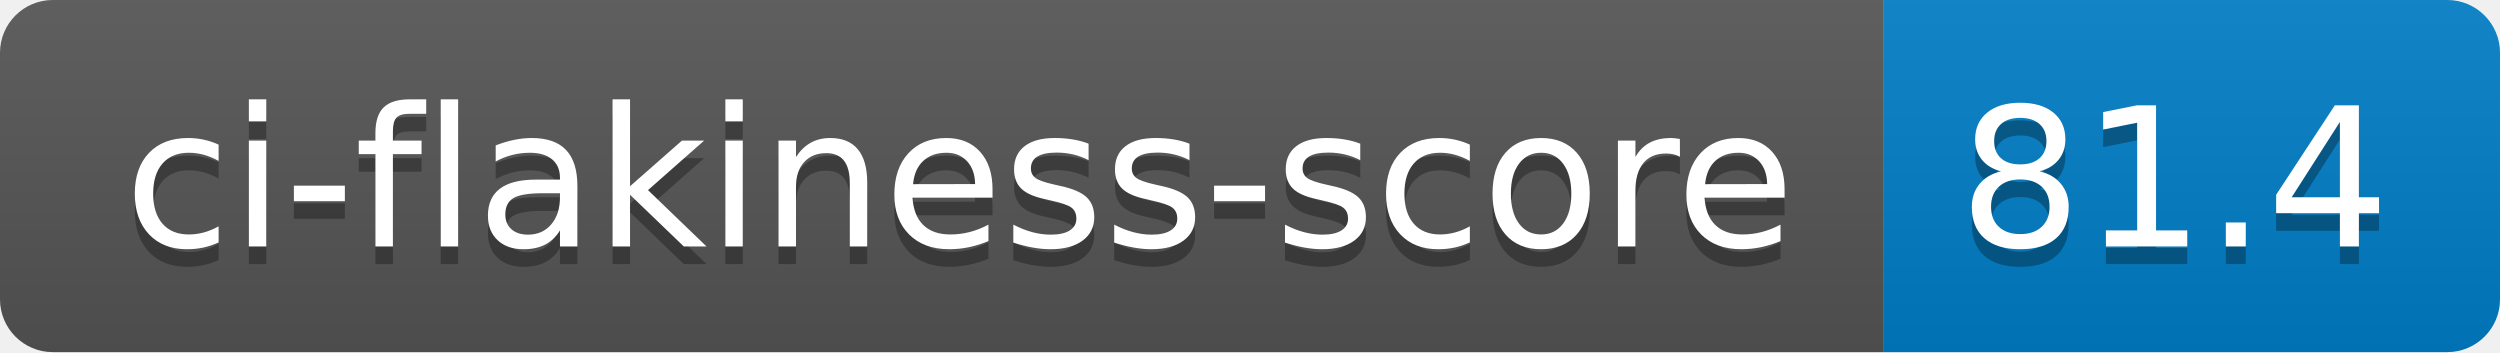
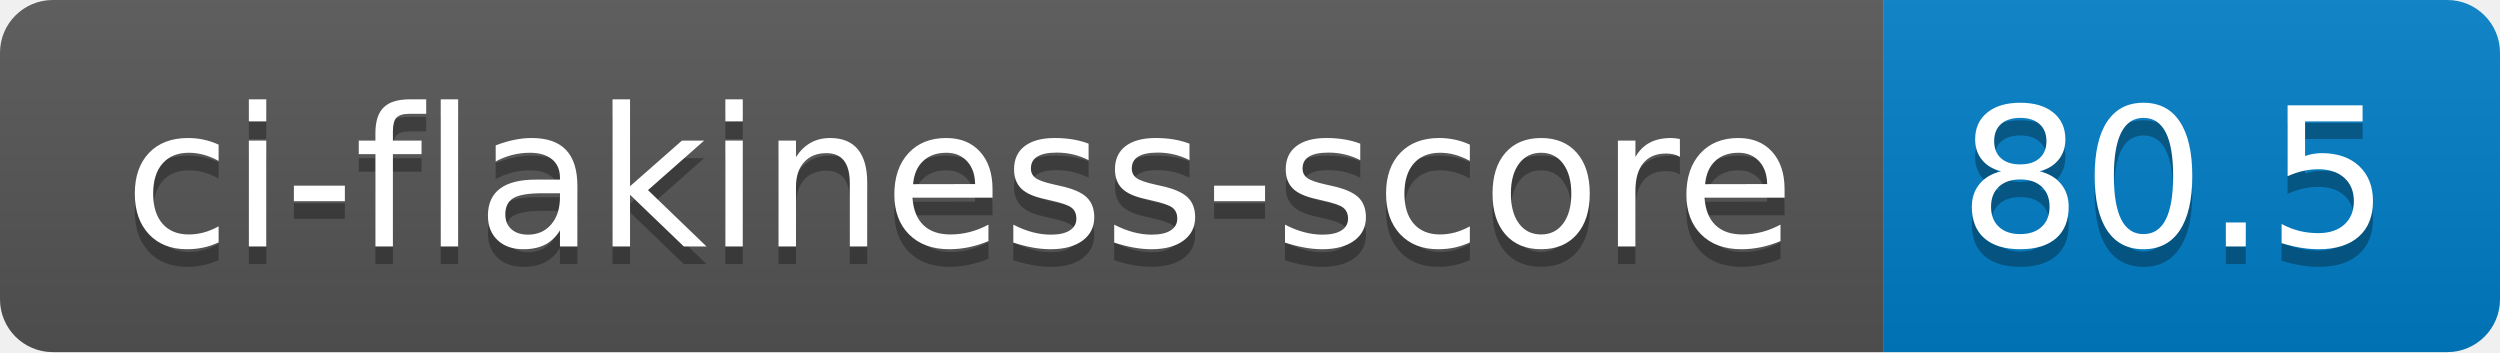
- <svg xmlns="http://www.w3.org/2000/svg" width="142" height="20" role="img" aria-label="ci-flakiness-score: 81.4">
+ <svg xmlns="http://www.w3.org/2000/svg" width="142" height="20" role="img" aria-label="ci-flakiness-score: 80.5">
  <linearGradient id="s" x2="0" y2="100%">
    <stop offset="0" stop-color="#bbb" stop-opacity=".1" />
    <stop offset="1" stop-opacity=".1" />
  </linearGradient>
  <clipPath id="r">
    <rect width="142" height="20" rx="3" fill="#fff" />
  </clipPath>
  <g clip-path="url(#r)">
    <rect width="107" height="20" fill="#555" />
    <rect x="107" width="35" height="20" fill="#007ec6" />
    <rect width="142" height="20" fill="url(#s)" />
  </g>
  <g fill="#fff" text-anchor="middle" font-family="Verdana,Geneva,DejaVu Sans,sans-serif" text-rendering="geometricPrecision" font-size="110">
    <text aria-hidden="true" x="545" y="150" fill="#010101" fill-opacity=".3" transform="scale(.1)" textLength="970">ci-flakiness-score</text>
    <text x="545" y="140" transform="scale(.1)" fill="#fff" textLength="970">ci-flakiness-score</text>
-     <text aria-hidden="true" x="1235" y="150" fill="#010101" fill-opacity=".3" transform="scale(.1)" textLength="250">81.4</text>
-     <text x="1235" y="140" transform="scale(.1)" fill="#fff" textLength="250">81.4</text>
+     <text aria-hidden="true" x="1235" y="150" fill="#010101" fill-opacity=".3" transform="scale(.1)" textLength="250">80.5</text>
+     <text x="1235" y="140" transform="scale(.1)" fill="#fff" textLength="250">80.5</text>
  </g>
</svg>
